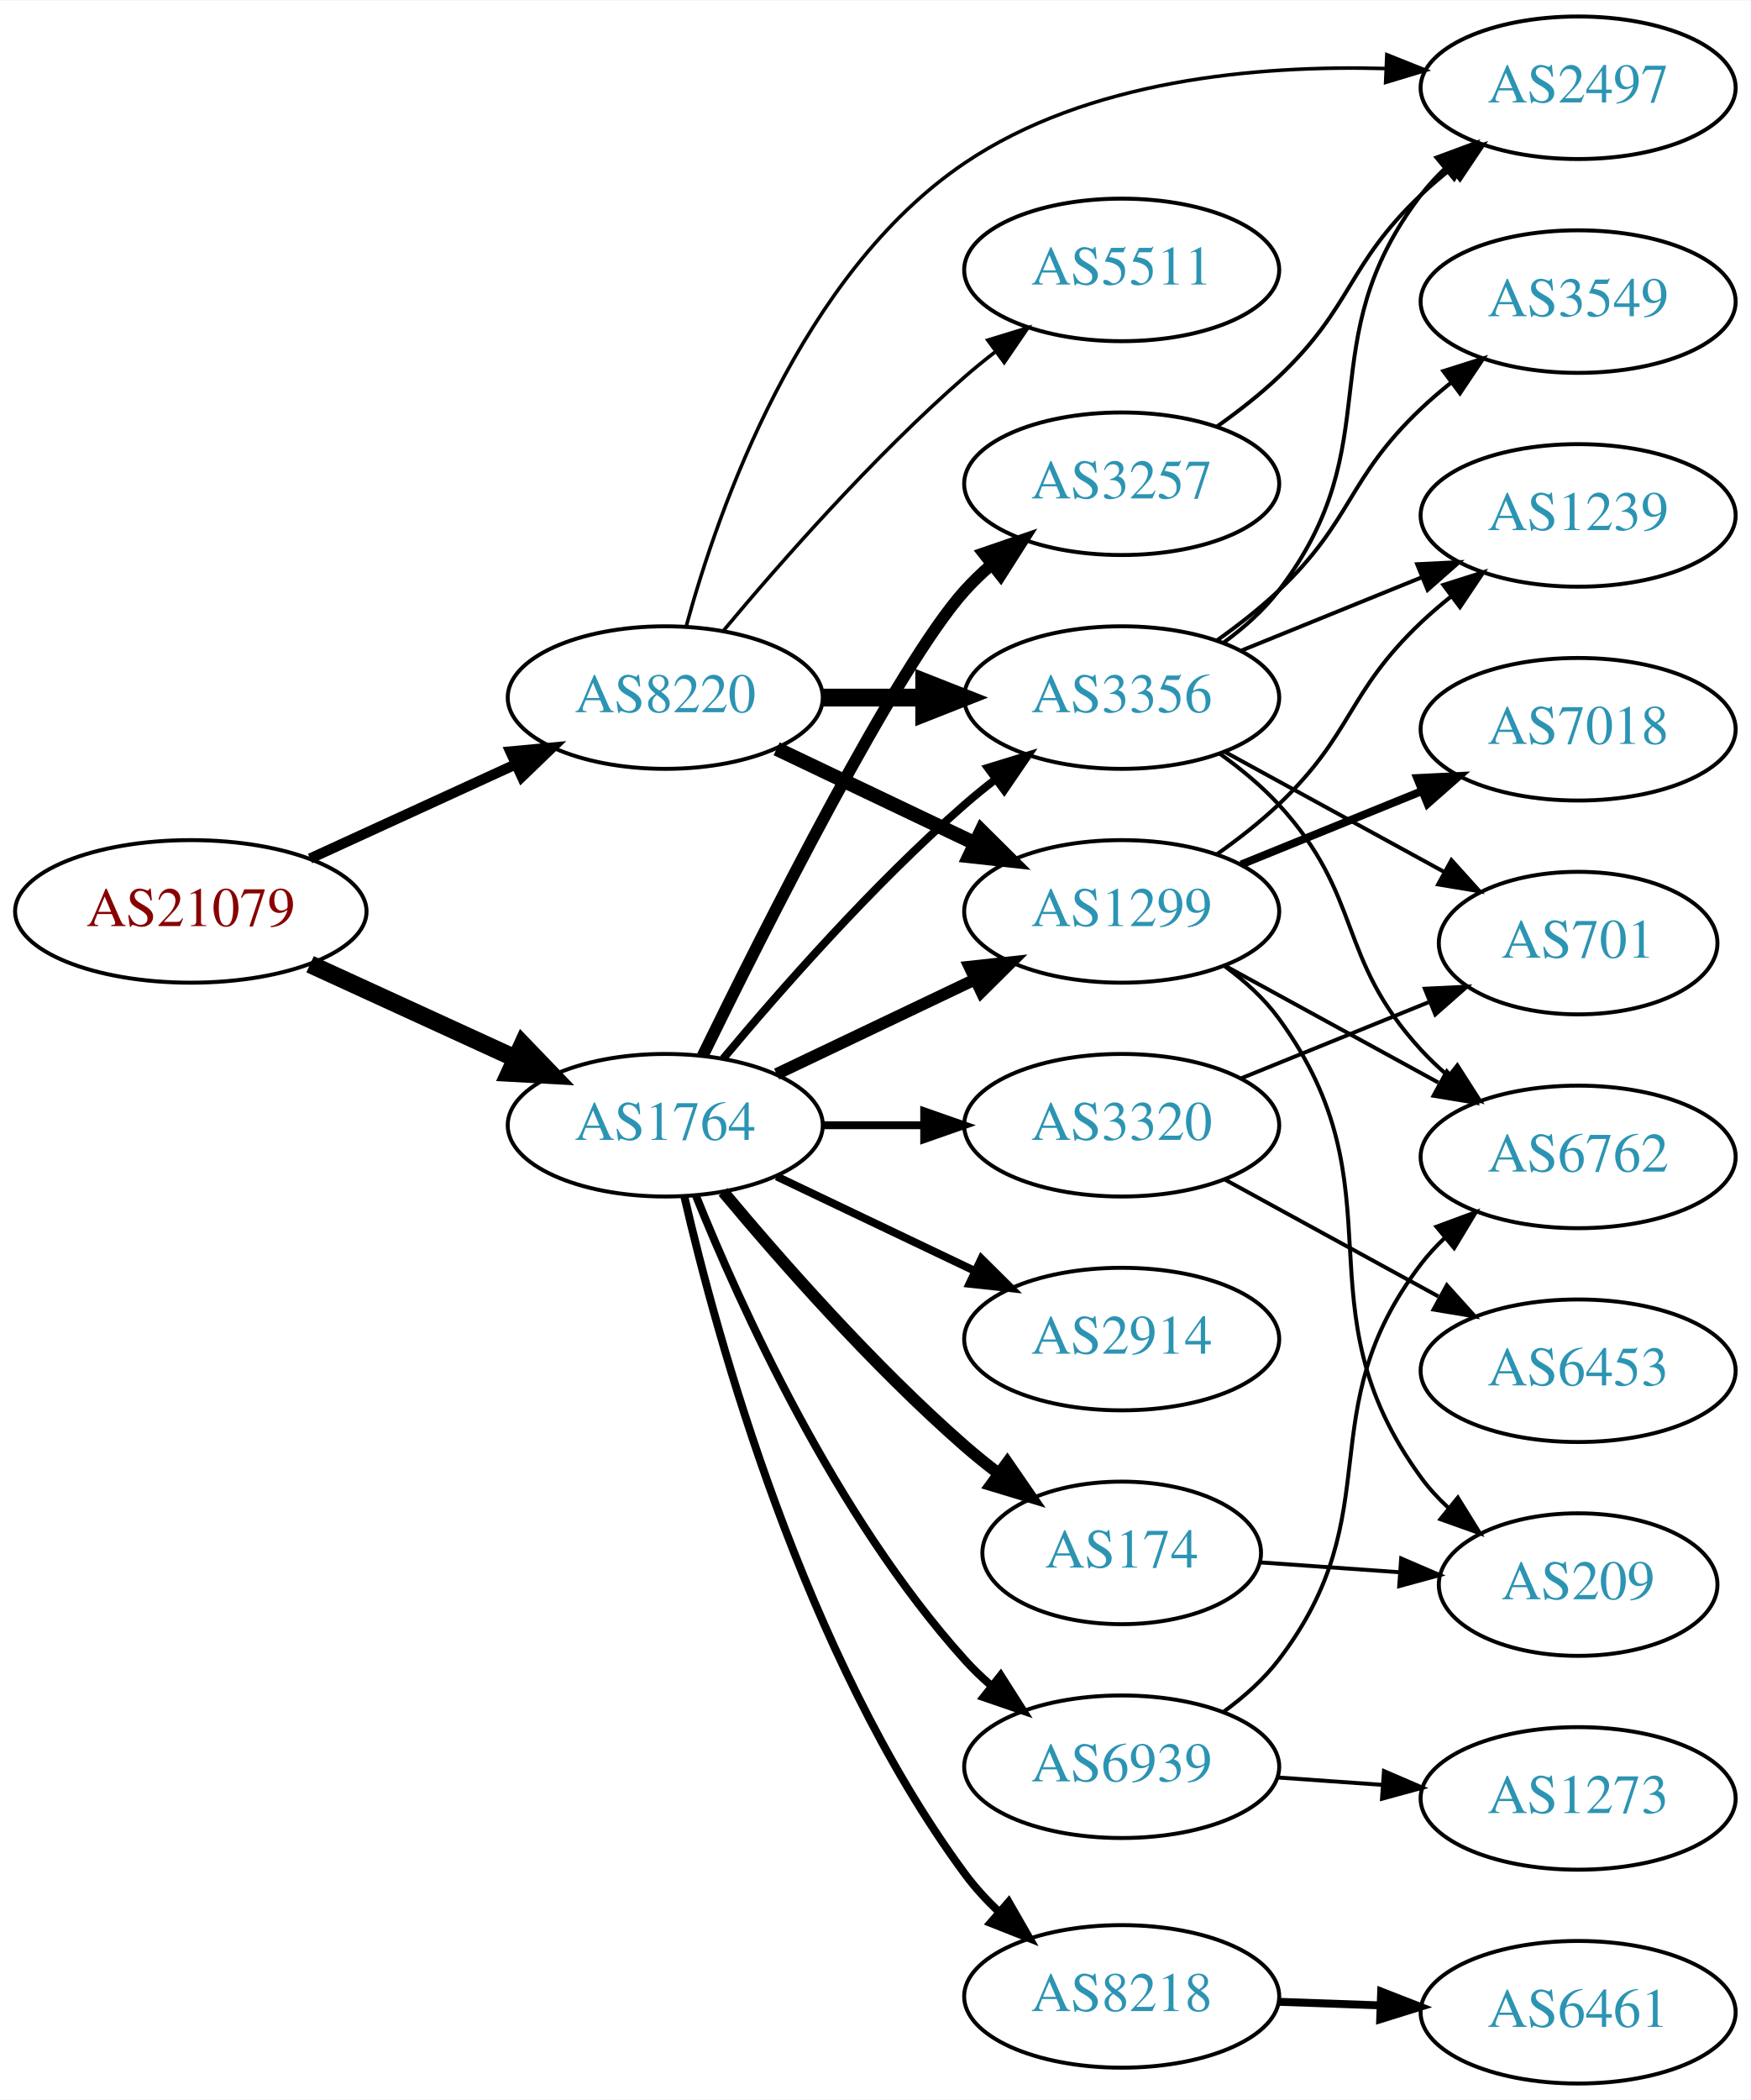
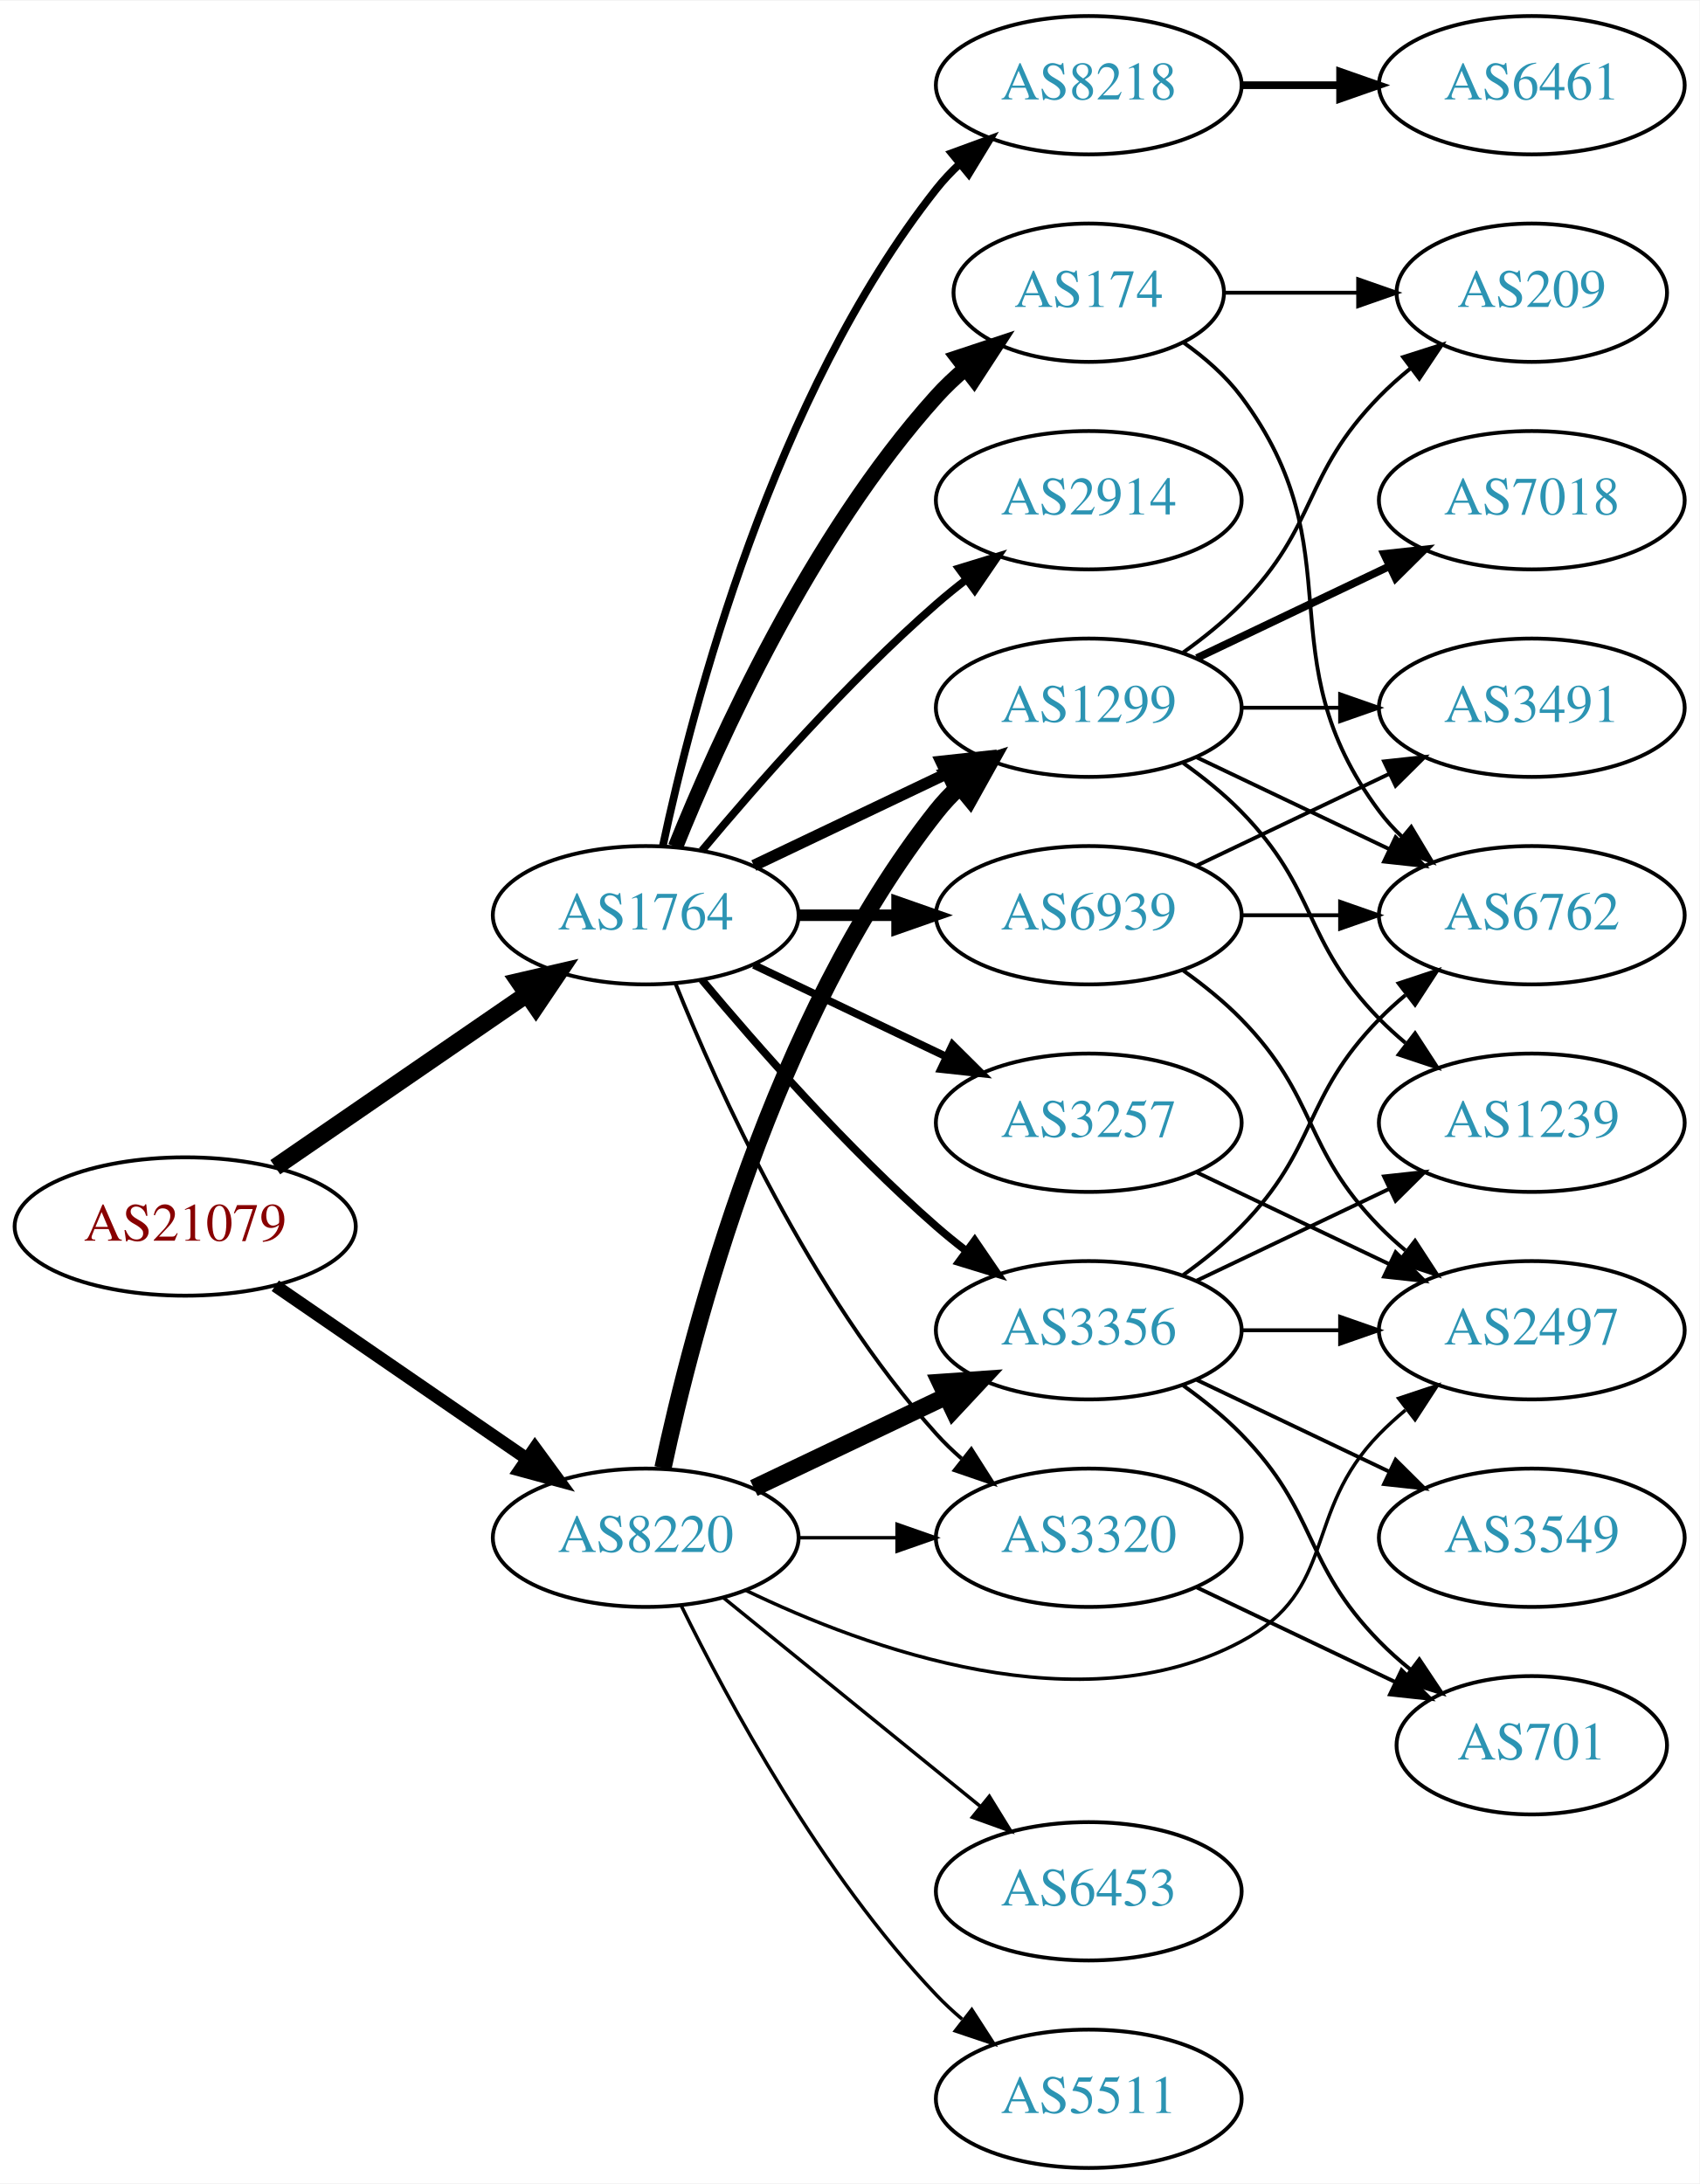
- <svg xmlns="http://www.w3.org/2000/svg" xmlns:xlink="http://www.w3.org/1999/xlink" width="442pt" height="530pt" viewBox="0.00 0.00 442.27 530.00">
-   <g id="graph0" class="graph" transform="scale(1 1) rotate(0) translate(4 526)">
-     <polygon fill="white" stroke="none" points="-4,4 -4,-526 438.271,-526 438.271,4 -4,4" />
+ <svg xmlns="http://www.w3.org/2000/svg" xmlns:xlink="http://www.w3.org/1999/xlink" width="442pt" height="568pt" viewBox="0.00 0.00 442.27 568.00">
+   <g id="graph0" class="graph" transform="scale(1 1) rotate(0) translate(4 564)">
+     <polygon fill="white" stroke="none" points="-4,4 -4,-564 438.271,-564 438.271,4 -4,4" />
    <g id="node1" class="node">
      <g id="a_node1">
        <a xlink:href="/asn/21079" xlink:title="AS21079 ~ Vienna, AT [AT]">
-           <ellipse fill="#ffffff" stroke="black" cx="44.196" cy="-296" rx="44.393" ry="18" />
-           <text text-anchor="middle" x="44.196" y="-292.3" font-family="Times,serif" font-size="14.00" fill="#880000">AS21079</text>
+           <ellipse fill="#ffffff" stroke="black" cx="44.196" cy="-245" rx="44.393" ry="18" />
+           <text text-anchor="middle" x="44.196" y="-241.3" font-family="Times,serif" font-size="14.00" fill="#880000">AS21079</text>
        </a>
      </g>
    </g>
    <g id="node2" class="node">
      <g id="a_node2">
        <a xlink:href="/asn/1764" xlink:title="AS1764 ~ NEXTLAYER-AS [AT]">
-           <ellipse fill="#ffffff" stroke="black" cx="164.039" cy="-242" rx="39.794" ry="18" />
-           <text text-anchor="middle" x="164.039" y="-238.3" font-family="Times,serif" font-size="14.00" fill="#2c94b3">AS1764</text>
+           <ellipse fill="#ffffff" stroke="black" cx="164.039" cy="-326" rx="39.794" ry="18" />
+           <text text-anchor="middle" x="164.039" y="-322.3" font-family="Times,serif" font-size="14.00" fill="#2c94b3">AS1764</text>
        </a>
      </g>
    </g>
    <g id="edge1" class="edge">
-       <path fill="none" stroke="black" stroke-width="4.5" d="M74.326,-282.652C89.937,-275.498 109.335,-266.609 126.007,-258.97" />
-       <polygon fill="black" stroke="black" stroke-width="4.5" points="128.008,-262.384 135.459,-254.638 124.727,-255.225 128.008,-262.384" />
+       <path fill="none" stroke="black" stroke-width="4.5" d="M67.639,-260.426C86.22,-273.198 112.781,-291.455 133.161,-305.463" />
+       <polygon fill="black" stroke="black" stroke-width="4.5" points="131.003,-308.758 141.475,-311.178 135.464,-302.269 131.003,-308.758" />
    </g>
    <g id="node3" class="node">
      <g id="a_node3">
        <a xlink:href="/asn/8220" xlink:title="AS8220 ~ COLT [GB]">
-           <ellipse fill="#ffffff" stroke="black" cx="164.039" cy="-350" rx="39.794" ry="18" />
-           <text text-anchor="middle" x="164.039" y="-346.3" font-family="Times,serif" font-size="14.00" fill="#2c94b3">AS8220</text>
+           <ellipse fill="#ffffff" stroke="black" cx="164.039" cy="-164" rx="39.794" ry="18" />
+           <text text-anchor="middle" x="164.039" y="-160.3" font-family="Times,serif" font-size="14.00" fill="#2c94b3">AS8220</text>
        </a>
      </g>
    </g>
    <g id="edge2" class="edge">
-       <path fill="none" stroke="black" stroke-width="2.605" d="M74.326,-309.348C89.937,-316.502 109.335,-325.391 126.007,-333.03" />
-       <polygon fill="black" stroke="black" stroke-width="2.605" points="124.91,-336.378 135.459,-337.362 127.826,-330.014 124.91,-336.378" />
+       <path fill="none" stroke="black" stroke-width="3.316" d="M67.639,-229.574C86.22,-216.802 112.781,-198.545 133.161,-184.537" />
+       <polygon fill="black" stroke="black" stroke-width="3.316" points="135.216,-187.371 141.475,-178.822 131.251,-181.602 135.216,-187.371" />
    </g>
    <g id="node4" class="node">
      <g id="a_node4">
-         <a xlink:href="/asn/3257" xlink:title="AS3257 ~ GTT [DE]">
-           <ellipse fill="#ffffff" stroke="black" cx="279.332" cy="-404" rx="39.794" ry="18" />
-           <text text-anchor="middle" x="279.332" y="-400.3" font-family="Times,serif" font-size="14.00" fill="#2c94b3">AS3257</text>
+         <a xlink:href="/asn/174" xlink:title="AS174 ~ Cogent Communications [US]">
+           <ellipse fill="#ffffff" stroke="black" cx="279.332" cy="-488" rx="35.194" ry="18" />
+           <text text-anchor="middle" x="279.332" y="-484.3" font-family="Times,serif" font-size="14.00" fill="#2c94b3">AS174</text>
        </a>
      </g>
    </g>
    <g id="edge3" class="edge">
-       <path fill="none" stroke="black" stroke-width="3" d="M173.476,-259.511C189.095,-291.509 222.481,-357.893 239.685,-377 241.688,-379.224 243.906,-381.363 246.239,-383.397" />
-       <polygon fill="black" stroke="black" stroke-width="3" points="244.437,-386.433 254.458,-389.873 248.769,-380.935 244.437,-386.433" />
+       <path fill="none" stroke="black" stroke-width="4" d="M171.786,-343.787C182.837,-371.243 206.891,-424.578 239.685,-461 242.001,-463.572 244.606,-466.03 247.341,-468.343" />
+       <polygon fill="black" stroke="black" stroke-width="4" points="245.207,-471.117 255.264,-474.448 249.479,-465.572 245.207,-471.117" />
    </g>
    <g id="node5" class="node">
      <g id="a_node5">
-         <a xlink:href="/asn/174" xlink:title="AS174 ~ Cogent Communications [US]">
-           <ellipse fill="#ffffff" stroke="black" cx="279.332" cy="-134" rx="35.194" ry="18" />
-           <text text-anchor="middle" x="279.332" y="-130.3" font-family="Times,serif" font-size="14.00" fill="#2c94b3">AS174</text>
+         <a xlink:href="/asn/8218" xlink:title="AS8218 ~ legacy Neotelecoms [FR]">
+           <ellipse fill="#ffffff" stroke="black" cx="279.332" cy="-542" rx="39.794" ry="18" />
+           <text text-anchor="middle" x="279.332" y="-538.3" font-family="Times,serif" font-size="14.00" fill="#2c94b3">AS8218</text>
        </a>
      </g>
    </g>
    <g id="edge4" class="edge">
-       <path fill="none" stroke="black" stroke-width="3" d="M178.669,-225.183C192.951,-208.071 216.498,-181.255 239.685,-161 242.355,-158.668 245.228,-156.352 248.158,-154.114" />
-       <polygon fill="black" stroke="black" stroke-width="3" points="250.436,-156.784 256.449,-148.061 246.309,-151.13 250.436,-156.784" />
+       <path fill="none" stroke="black" stroke-width="2" d="M168.529,-344.16C176.16,-380.03 197.152,-461.155 239.685,-515 241.493,-517.288 243.545,-519.462 245.74,-521.51" />
+       <polygon fill="black" stroke="black" stroke-width="2" points="243.651,-524.323 253.6,-527.966 248.094,-518.914 243.651,-524.323" />
    </g>
    <g id="node6" class="node">
      <g id="a_node6">
-         <a xlink:href="/asn/8218" xlink:title="AS8218 ~ legacy Neotelecoms [FR]">
-           <ellipse fill="#ffffff" stroke="black" cx="279.332" cy="-22" rx="39.794" ry="18" />
-           <text text-anchor="middle" x="279.332" y="-18.3" font-family="Times,serif" font-size="14.00" fill="#2c94b3">AS8218</text>
+         <a xlink:href="/asn/3257" xlink:title="AS3257 ~ GTT [DE]">
+           <ellipse fill="#ffffff" stroke="black" cx="279.332" cy="-272" rx="39.794" ry="18" />
+           <text text-anchor="middle" x="279.332" y="-268.3" font-family="Times,serif" font-size="14.00" fill="#2c94b3">AS3257</text>
        </a>
      </g>
    </g>
    <g id="edge5" class="edge">
-       <path fill="none" stroke="black" stroke-width="2" d="M168.841,-224.079C177.028,-188.632 198.958,-108.224 239.685,-53 242.212,-49.573 245.207,-46.313 248.394,-43.282" />
-       <polygon fill="black" stroke="black" stroke-width="2" points="250.777,-45.849 256.05,-36.659 246.197,-40.555 250.777,-45.849" />
+       <path fill="none" stroke="black" stroke-width="2" d="M192.175,-313.066C207.169,-305.919 225.99,-296.948 242.213,-289.215" />
+       <polygon fill="black" stroke="black" stroke-width="2" points="243.895,-292.291 251.417,-284.829 240.884,-285.972 243.895,-292.291" />
    </g>
    <g id="node7" class="node">
      <g id="a_node7">
        <a xlink:href="/asn/2914" xlink:title="AS2914 ~ NTT America, Inc. [US]">
-           <ellipse fill="#ffffff" stroke="black" cx="279.332" cy="-188" rx="39.794" ry="18" />
-           <text text-anchor="middle" x="279.332" y="-184.3" font-family="Times,serif" font-size="14.00" fill="#2c94b3">AS2914</text>
+           <ellipse fill="#ffffff" stroke="black" cx="279.332" cy="-434" rx="39.794" ry="18" />
+           <text text-anchor="middle" x="279.332" y="-430.3" font-family="Times,serif" font-size="14.00" fill="#2c94b3">AS2914</text>
        </a>
      </g>
    </g>
    <g id="edge6" class="edge">
-       <path fill="none" stroke="black" stroke-width="2" d="M192.175,-229.066C207.169,-221.919 225.99,-212.948 242.213,-205.215" />
-       <polygon fill="black" stroke="black" stroke-width="2" points="243.895,-208.291 251.417,-200.829 240.884,-201.972 243.895,-208.291" />
+       <path fill="none" stroke="black" stroke-width="2" d="M178.669,-342.817C192.951,-359.929 216.498,-386.745 239.685,-407 242.151,-409.154 244.789,-411.294 247.487,-413.372" />
+       <polygon fill="black" stroke="black" stroke-width="2" points="245.512,-416.264 255.641,-419.37 249.66,-410.625 245.512,-416.264" />
    </g>
    <g id="node8" class="node">
      <g id="a_node8">
        <a xlink:href="/asn/1299" xlink:title="AS1299 ~ Telia Carrier [EU]">
-           <ellipse fill="#ffffff" stroke="black" cx="279.332" cy="-296" rx="39.794" ry="18" />
-           <text text-anchor="middle" x="279.332" y="-292.3" font-family="Times,serif" font-size="14.00" fill="#2c94b3">AS1299</text>
+           <ellipse fill="#ffffff" stroke="black" cx="279.332" cy="-380" rx="39.794" ry="18" />
+           <text text-anchor="middle" x="279.332" y="-376.3" font-family="Times,serif" font-size="14.00" fill="#2c94b3">AS1299</text>
        </a>
      </g>
    </g>
    <g id="edge7" class="edge">
-       <path fill="none" stroke="black" stroke-width="3" d="M192.175,-254.934C207.169,-262.081 225.99,-271.052 242.213,-278.785" />
-       <polygon fill="black" stroke="black" stroke-width="3" points="240.884,-282.028 251.417,-283.171 243.895,-275.709 240.884,-282.028" />
+       <path fill="none" stroke="black" stroke-width="3" d="M192.175,-338.934C207.169,-346.081 225.99,-355.052 242.213,-362.785" />
+       <polygon fill="black" stroke="black" stroke-width="3" points="240.884,-366.028 251.417,-367.171 243.895,-359.709 240.884,-366.028" />
    </g>
    <g id="node9" class="node">
      <g id="a_node9">
-         <a xlink:href="/asn/3320" xlink:title="AS3320 ~ DTAG [DE]">
-           <ellipse fill="#ffffff" stroke="black" cx="279.332" cy="-242" rx="39.794" ry="18" />
-           <text text-anchor="middle" x="279.332" y="-238.3" font-family="Times,serif" font-size="14.00" fill="#2c94b3">AS3320</text>
+         <a xlink:href="/asn/6939" xlink:title="AS6939 ~ Hurricane Electric LLC [US]">
+           <ellipse fill="#ffffff" stroke="black" cx="279.332" cy="-326" rx="39.794" ry="18" />
+           <text text-anchor="middle" x="279.332" y="-322.3" font-family="Times,serif" font-size="14.00" fill="#2c94b3">AS6939</text>
        </a>
      </g>
    </g>
    <g id="edge8" class="edge">
-       <path fill="none" stroke="black" stroke-width="2" d="M203.711,-242C211.914,-242 220.678,-242 229.21,-242" />
-       <polygon fill="black" stroke="black" stroke-width="2" points="229.449,-245.5 239.449,-242 229.449,-238.5 229.449,-245.5" />
+       <path fill="none" stroke="black" stroke-width="3" d="M203.711,-326C211.914,-326 220.678,-326 229.21,-326" />
+       <polygon fill="black" stroke="black" stroke-width="3" points="229.449,-329.5 239.449,-326 229.449,-322.5 229.449,-329.5" />
    </g>
    <g id="node10" class="node">
      <g id="a_node10">
-         <a xlink:href="/asn/3356" xlink:title="AS3356 ~ Level 3 Parent, LLC [US]">
-           <ellipse fill="#ffffff" stroke="black" cx="279.332" cy="-350" rx="39.794" ry="18" />
-           <text text-anchor="middle" x="279.332" y="-346.3" font-family="Times,serif" font-size="14.00" fill="#2c94b3">AS3356</text>
+         <a xlink:href="/asn/3320" xlink:title="AS3320 ~ DTAG [DE]">
+           <ellipse fill="#ffffff" stroke="black" cx="279.332" cy="-164" rx="39.794" ry="18" />
+           <text text-anchor="middle" x="279.332" y="-160.3" font-family="Times,serif" font-size="14.00" fill="#2c94b3">AS3320</text>
        </a>
      </g>
    </g>
    <g id="edge9" class="edge">
-       <path fill="none" stroke="black" stroke-width="2" d="M178.669,-258.817C192.951,-275.929 216.498,-302.745 239.685,-323 242.151,-325.154 244.789,-327.294 247.487,-329.372" />
-       <polygon fill="black" stroke="black" stroke-width="2" points="245.512,-332.264 255.641,-335.37 249.66,-326.625 245.512,-332.264" />
+       <path fill="none" stroke="black" d="M171.786,-308.213C182.837,-280.757 206.891,-227.422 239.685,-191 241.688,-188.776 243.906,-186.637 246.239,-184.603" />
+       <polygon fill="black" stroke="black" points="248.769,-187.065 254.458,-178.127 244.437,-181.567 248.769,-187.065" />
    </g>
    <g id="node11" class="node">
      <g id="a_node11">
-         <a xlink:href="/asn/6939" xlink:title="AS6939 ~ Hurricane Electric LLC [US]">
-           <ellipse fill="#ffffff" stroke="black" cx="279.332" cy="-80" rx="39.794" ry="18" />
-           <text text-anchor="middle" x="279.332" y="-76.3" font-family="Times,serif" font-size="14.00" fill="#2c94b3">AS6939</text>
+         <a xlink:href="/asn/3356" xlink:title="AS3356 ~ Level 3 Parent, LLC [US]">
+           <ellipse fill="#ffffff" stroke="black" cx="279.332" cy="-218" rx="39.794" ry="18" />
+           <text text-anchor="middle" x="279.332" y="-214.3" font-family="Times,serif" font-size="14.00" fill="#2c94b3">AS3356</text>
        </a>
      </g>
    </g>
    <g id="edge10" class="edge">
-       <path fill="none" stroke="black" stroke-width="2" d="M171.786,-224.213C182.837,-196.757 206.891,-143.422 239.685,-107 241.688,-104.776 243.906,-102.637 246.239,-100.603" />
-       <polygon fill="black" stroke="black" stroke-width="2" points="248.769,-103.065 254.458,-94.127 244.437,-97.567 248.769,-103.065" />
-     </g>
-     <g id="edge12" class="edge">
-       <path fill="none" stroke="black" stroke-width="3.6" d="M192.175,-337.066C207.169,-329.919 225.99,-320.948 242.213,-313.215" />
-       <polygon fill="black" stroke="black" stroke-width="3.6" points="243.895,-316.291 251.417,-308.829 240.884,-309.972 243.895,-316.291" />
+       <path fill="none" stroke="black" stroke-width="2" d="M178.669,-309.183C192.951,-292.071 216.498,-265.255 239.685,-245 242.151,-242.846 244.789,-240.706 247.487,-238.628" />
+       <polygon fill="black" stroke="black" stroke-width="2" points="249.66,-241.375 255.641,-232.63 245.512,-235.736 249.66,-241.375" />
+     </g>
+     <g id="edge15" class="edge">
+       <path fill="none" stroke="black" stroke-width="4.5" d="M168.529,-182.16C176.16,-218.03 197.152,-299.155 239.685,-353 241.493,-355.288 243.545,-357.462 245.74,-359.51" />
+       <polygon fill="black" stroke="black" stroke-width="4.5" points="243.373,-362.661 253.6,-365.966 248.372,-356.576 243.373,-362.661" />
+     </g>
+     <g id="edge14" class="edge">
+       <path fill="none" stroke="black" stroke-width="0.9" d="M203.711,-164C211.914,-164 220.678,-164 229.21,-164" />
+       <polygon fill="black" stroke="black" stroke-width="0.9" points="229.449,-167.5 239.449,-164 229.449,-160.5 229.449,-167.5" />
    </g>
    <g id="edge13" class="edge">
-       <path fill="none" stroke="black" stroke-width="4.5" d="M203.711,-350C211.914,-350 220.678,-350 229.21,-350" />
-       <polygon fill="black" stroke="black" stroke-width="4.5" points="229.449,-353.938 239.449,-350 229.449,-346.063 229.449,-353.938" />
+       <path fill="none" stroke="black" stroke-width="4.5" d="M192.175,-176.934C207.169,-184.081 225.99,-193.052 242.213,-200.785" />
+       <polygon fill="black" stroke="black" stroke-width="4.5" points="240.695,-204.423 251.417,-205.171 244.084,-197.314 240.695,-204.423" />
    </g>
    <g id="node13" class="node">
      <g id="a_node13">
-         <a xlink:href="/asn/5511" xlink:title="AS5511 ~ Orange S.A. [FR]">
-           <ellipse fill="#ffffff" stroke="black" cx="279.332" cy="-458" rx="39.794" ry="18" />
-           <text text-anchor="middle" x="279.332" y="-454.3" font-family="Times,serif" font-size="14.00" fill="#2c94b3">AS5511</text>
-         </a>
-       </g>
-     </g>
-     <g id="edge14" class="edge">
-       <path fill="none" stroke="black" stroke-width="0.9" d="M178.669,-366.817C192.951,-383.929 216.498,-410.745 239.685,-431 242.151,-433.154 244.789,-435.294 247.487,-437.372" />
-       <polygon fill="black" stroke="black" stroke-width="0.9" points="245.512,-440.264 255.641,-443.37 249.66,-434.625 245.512,-440.264" />
+         <a xlink:href="/asn/2497" xlink:title="AS2497 ~ Internet Initiative Japan Inc. [JP]">
+           <ellipse fill="#ffffff" stroke="black" cx="394.625" cy="-218" rx="39.794" ry="18" />
+           <text text-anchor="middle" x="394.625" y="-214.3" font-family="Times,serif" font-size="14.00" fill="#2c94b3">AS2497</text>
+         </a>
+       </g>
+     </g>
+     <g id="edge12" class="edge">
+       <path fill="none" stroke="black" stroke-width="0.9" d="M190.04,-150.341C221.84,-134.968 277.591,-114.85 318.978,-137 344.409,-150.61 334.806,-170.383 354.978,-191 357.071,-193.139 359.354,-195.218 361.731,-197.21" />
+       <polygon fill="black" stroke="black" stroke-width="0.9" points="359.974,-200.275 370.031,-203.611 364.249,-194.732 359.974,-200.275" />
    </g>
    <g id="node14" class="node">
      <g id="a_node14">
-         <a xlink:href="/asn/2497" xlink:title="AS2497 ~ Internet Initiative Japan Inc. [JP]">
-           <ellipse fill="#ffffff" stroke="black" cx="394.625" cy="-504" rx="39.794" ry="18" />
-           <text text-anchor="middle" x="394.625" y="-500.3" font-family="Times,serif" font-size="14.00" fill="#2c94b3">AS2497</text>
-         </a>
-       </g>
-     </g>
-     <g id="edge15" class="edge">
-       <path fill="none" stroke="black" stroke-width="0.9" d="M169.34,-368.024C177.486,-397.851 198.189,-456.96 239.685,-485 270.69,-505.951 313.393,-509.755 345.959,-508.855" />
-       <polygon fill="black" stroke="black" stroke-width="0.9" points="346.31,-512.343 356.148,-508.413 346.006,-505.349 346.31,-512.343" />
-     </g>
-     <g id="edge28" class="edge">
-       <path fill="none" stroke="black" d="M303.274,-418.353C308.668,-422.172 314.224,-426.497 318.978,-431 337.826,-448.853 336.13,-459.147 354.978,-477 357.355,-479.251 359.933,-481.458 362.59,-483.58" />
-       <polygon fill="black" stroke="black" points="360.582,-486.448 370.682,-489.647 364.781,-480.848 360.582,-486.448" />
-     </g>
-     <g id="node18" class="node">
-       <g id="a_node18">
+         <a xlink:href="/asn/5511" xlink:title="AS5511 ~ Orange S.A. [FR]">
+           <ellipse fill="#ffffff" stroke="black" cx="279.332" cy="-18" rx="39.794" ry="18" />
+           <text text-anchor="middle" x="279.332" y="-14.3" font-family="Times,serif" font-size="14.00" fill="#2c94b3">AS5511</text>
+         </a>
+       </g>
+     </g>
+     <g id="edge16" class="edge">
+       <path fill="none" stroke="black" stroke-width="0.9" d="M173.271,-146.348C185.361,-121.695 209.759,-76.447 239.685,-45 241.748,-42.832 244.01,-40.733 246.372,-38.727" />
+       <polygon fill="black" stroke="black" stroke-width="0.9" points="248.895,-41.199 254.645,-32.3 244.601,-35.671 248.895,-41.199" />
+     </g>
+     <g id="node15" class="node">
+       <g id="a_node15">
+         <a xlink:href="/asn/6453" xlink:title="AS6453 ~ TATA COMMUNICATIONS (AMERICA) INC [US]">
+           <ellipse fill="#ffffff" stroke="black" cx="279.332" cy="-72" rx="39.794" ry="18" />
+           <text text-anchor="middle" x="279.332" y="-68.3" font-family="Times,serif" font-size="14.00" fill="#2c94b3">AS6453</text>
+         </a>
+       </g>
+     </g>
+     <g id="edge17" class="edge">
+       <path fill="none" stroke="black" stroke-width="0.9" d="M184.257,-148.393C202.649,-133.458 230.569,-110.786 251.219,-94.017" />
+       <polygon fill="black" stroke="black" stroke-width="0.9" points="253.462,-96.704 259.019,-87.683 249.05,-91.27 253.462,-96.704" />
+     </g>
+     <g id="node19" class="node">
+       <g id="a_node19">
+         <a xlink:href="/asn/6762" xlink:title="AS6762 ~ TELECOM ITALIA SPARKLE S.p.A. [IT]">
+           <ellipse fill="#ffffff" stroke="black" cx="394.625" cy="-326" rx="39.794" ry="18" />
+           <text text-anchor="middle" x="394.625" y="-322.3" font-family="Times,serif" font-size="14.00" fill="#2c94b3">AS6762</text>
+         </a>
+       </g>
+     </g>
+     <g id="edge29" class="edge">
+       <path fill="none" stroke="black" d="M304.058,-474.989C309.555,-471.081 314.963,-466.378 318.978,-461 349.249,-420.458 324.707,-393.542 354.978,-353 356.723,-350.664 358.73,-348.455 360.893,-346.383" />
+       <polygon fill="black" stroke="black" points="363.253,-348.973 368.694,-339.882 358.771,-343.595 363.253,-348.973" />
+     </g>
+     <g id="node22" class="node">
+       <g id="a_node22">
        <a xlink:href="/asn/209" xlink:title="AS209 ~ CenturyLink Communications, LLC [US]">
-           <ellipse fill="#ffffff" stroke="black" cx="394.625" cy="-126" rx="35.194" ry="18" />
-           <text text-anchor="middle" x="394.625" y="-122.3" font-family="Times,serif" font-size="14.00" fill="#2c94b3">AS209</text>
-         </a>
-       </g>
-     </g>
-     <g id="edge25" class="edge">
-       <path fill="none" stroke="black" d="M314.323,-131.6C325.414,-130.817 337.891,-129.936 349.609,-129.108" />
-       <polygon fill="black" stroke="black" points="349.928,-132.594 359.657,-128.399 349.435,-125.612 349.928,-132.594" />
+           <ellipse fill="#ffffff" stroke="black" cx="394.625" cy="-488" rx="35.194" ry="18" />
+           <text text-anchor="middle" x="394.625" y="-484.3" font-family="Times,serif" font-size="14.00" fill="#2c94b3">AS209</text>
+         </a>
+       </g>
+     </g>
+     <g id="edge30" class="edge">
+       <path fill="none" stroke="black" d="M314.631,-488C325.501,-488 337.678,-488 349.156,-488" />
+       <polygon fill="black" stroke="black" points="349.442,-491.5 359.442,-488 349.442,-484.5 349.442,-491.5" />
    </g>
    <g id="node12" class="node">
      <g id="a_node12">
        <a xlink:href="/asn/6461" xlink:title="AS6461 ~ Zayo Bandwidth [US]">
-           <ellipse fill="#ffffff" stroke="black" cx="394.625" cy="-18" rx="39.794" ry="18" />
-           <text text-anchor="middle" x="394.625" y="-14.3" font-family="Times,serif" font-size="14.00" fill="#2c94b3">AS6461</text>
+           <ellipse fill="#ffffff" stroke="black" cx="394.625" cy="-542" rx="39.794" ry="18" />
+           <text text-anchor="middle" x="394.625" y="-538.3" font-family="Times,serif" font-size="14.00" fill="#2c94b3">AS6461</text>
        </a>
      </g>
    </g>
    <g id="edge11" class="edge">
-       <path fill="none" stroke="black" stroke-width="2" d="M319.004,-20.635C327.207,-20.345 335.971,-20.036 344.503,-19.734" />
-       <polygon fill="black" stroke="black" stroke-width="2" points="344.872,-23.224 354.742,-19.373 344.625,-16.228 344.872,-23.224" />
-     </g>
-     <g id="node15" class="node">
-       <g id="a_node15">
-         <a xlink:href="/asn/6762" xlink:title="AS6762 ~ TELECOM ITALIA SPARKLE S.p.A. [IT]">
-           <ellipse fill="#ffffff" stroke="black" cx="394.625" cy="-234" rx="39.794" ry="18" />
-           <text text-anchor="middle" x="394.625" y="-230.3" font-family="Times,serif" font-size="14.00" fill="#2c94b3">AS6762</text>
-         </a>
-       </g>
-     </g>
-     <g id="edge16" class="edge">
-       <path fill="none" stroke="black" d="M305.475,-282.24C321.316,-273.571 341.977,-262.265 359.313,-252.777" />
-       <polygon fill="black" stroke="black" points="361.459,-255.592 368.551,-247.721 358.099,-249.452 361.459,-255.592" />
+       <path fill="none" stroke="black" stroke-width="2" d="M319.004,-542C327.207,-542 335.971,-542 344.503,-542" />
+       <polygon fill="black" stroke="black" stroke-width="2" points="344.742,-545.5 354.742,-542 344.742,-538.5 344.742,-545.5" />
+     </g>
+     <g id="edge28" class="edge">
+       <path fill="none" stroke="black" d="M307.468,-259.066C322.462,-251.919 341.283,-242.948 357.506,-235.215" />
+       <polygon fill="black" stroke="black" points="359.188,-238.291 366.71,-230.829 356.177,-231.972 359.188,-238.291" />
+     </g>
+     <g id="node17" class="node">
+       <g id="a_node17">
+         <a xlink:href="/asn/1239" xlink:title="AS1239 ~ Sprint [US]">
+           <ellipse fill="#ffffff" stroke="black" cx="394.625" cy="-272" rx="39.794" ry="18" />
+           <text text-anchor="middle" x="394.625" y="-268.3" font-family="Times,serif" font-size="14.00" fill="#2c94b3">AS1239</text>
+         </a>
+       </g>
+     </g>
+     <g id="edge25" class="edge">
+       <path fill="none" stroke="black" d="M303.926,-365.611C309.182,-361.852 314.513,-357.563 318.978,-353 339.151,-332.383 334.806,-319.617 354.978,-299 357.071,-296.861 359.354,-294.782 361.731,-292.79" />
+       <polygon fill="black" stroke="black" points="364.249,-295.268 370.031,-286.389 359.974,-289.725 364.249,-295.268" />
+     </g>
+     <g id="edge23" class="edge">
+       <path fill="none" stroke="black" d="M307.468,-367.066C322.462,-359.919 341.283,-350.948 357.506,-343.215" />
+       <polygon fill="black" stroke="black" points="359.188,-346.291 366.71,-338.829 356.177,-339.972 359.188,-346.291" />
+     </g>
+     <g id="node20" class="node">
+       <g id="a_node20">
+         <a xlink:href="/asn/7018" xlink:title="AS7018 ~ AT&amp;T Services, Inc. [US]">
+           <ellipse fill="#ffffff" stroke="black" cx="394.625" cy="-434" rx="39.794" ry="18" />
+           <text text-anchor="middle" x="394.625" y="-430.3" font-family="Times,serif" font-size="14.00" fill="#2c94b3">AS7018</text>
+         </a>
+       </g>
+     </g>
+     <g id="edge24" class="edge">
+       <path fill="none" stroke="black" stroke-width="2" d="M307.468,-392.934C322.462,-400.081 341.283,-409.052 357.506,-416.785" />
+       <polygon fill="black" stroke="black" stroke-width="2" points="356.177,-420.028 366.71,-421.171 359.188,-413.709 356.177,-420.028" />
+     </g>
+     <g id="node21" class="node">
+       <g id="a_node21">
+         <a xlink:href="/asn/3491" xlink:title="AS3491 ~ PCCW Global, Inc. [US]">
+           <ellipse fill="#ffffff" stroke="black" cx="394.625" cy="-380" rx="39.794" ry="18" />
+           <text text-anchor="middle" x="394.625" y="-376.3" font-family="Times,serif" font-size="14.00" fill="#2c94b3">AS3491</text>
+         </a>
+       </g>
+     </g>
+     <g id="edge26" class="edge">
+       <path fill="none" stroke="black" d="M319.004,-380C327.207,-380 335.971,-380 344.503,-380" />
+       <polygon fill="black" stroke="black" points="344.742,-383.5 354.742,-380 344.742,-376.5 344.742,-383.5" />
+     </g>
+     <g id="edge27" class="edge">
+       <path fill="none" stroke="black" d="M303.926,-394.389C309.182,-398.148 314.513,-402.437 318.978,-407 339.151,-427.617 334.806,-440.383 354.978,-461 357.457,-463.534 360.204,-465.983 363.056,-468.304" />
+       <polygon fill="black" stroke="black" points="361.148,-471.248 371.242,-474.468 365.359,-465.657 361.148,-471.248" />
+     </g>
+     <g id="edge31" class="edge">
+       <path fill="none" stroke="black" d="M303.926,-311.611C309.182,-307.852 314.513,-303.563 318.978,-299 339.151,-278.383 334.806,-265.617 354.978,-245 357.071,-242.861 359.354,-240.782 361.731,-238.79" />
+       <polygon fill="black" stroke="black" points="364.249,-241.268 370.031,-232.389 359.974,-235.725 364.249,-241.268" />
+     </g>
+     <g id="edge33" class="edge">
+       <path fill="none" stroke="black" d="M319.004,-326C327.207,-326 335.971,-326 344.503,-326" />
+       <polygon fill="black" stroke="black" points="344.742,-329.5 354.742,-326 344.742,-322.5 344.742,-329.5" />
+     </g>
+     <g id="edge32" class="edge">
+       <path fill="none" stroke="black" d="M307.468,-338.934C322.462,-346.081 341.283,-355.052 357.506,-362.785" />
+       <polygon fill="black" stroke="black" points="356.177,-366.028 366.71,-367.171 359.188,-359.709 356.177,-366.028" />
+     </g>
+     <g id="node18" class="node">
+       <g id="a_node18">
+         <a xlink:href="/asn/701" xlink:title="AS701 ~ UUNET [US]">
+           <ellipse fill="#ffffff" stroke="black" cx="394.625" cy="-110" rx="35.194" ry="18" />
+           <text text-anchor="middle" x="394.625" y="-106.3" font-family="Times,serif" font-size="14.00" fill="#2c94b3">AS701</text>
+         </a>
+       </g>
+     </g>
+     <g id="edge34" class="edge">
+       <path fill="none" stroke="black" d="M307.468,-151.066C322.9,-143.71 342.385,-134.423 358.92,-126.541" />
+       <polygon fill="black" stroke="black" points="360.741,-129.551 368.262,-122.089 357.729,-123.232 360.741,-129.551" />
+     </g>
+     <g id="edge22" class="edge">
+       <path fill="none" stroke="black" d="M319.004,-218C327.207,-218 335.971,-218 344.503,-218" />
+       <polygon fill="black" stroke="black" points="344.742,-221.5 354.742,-218 344.742,-214.5 344.742,-221.5" />
    </g>
    <g id="node16" class="node">
      <g id="a_node16">
-         <a xlink:href="/asn/1239" xlink:title="AS1239 ~ Sprint [US]">
-           <ellipse fill="#ffffff" stroke="black" cx="394.625" cy="-396" rx="39.794" ry="18" />
-           <text text-anchor="middle" x="394.625" y="-392.3" font-family="Times,serif" font-size="14.00" fill="#2c94b3">AS1239</text>
-         </a>
-       </g>
-     </g>
-     <g id="edge17" class="edge">
-       <path fill="none" stroke="black" d="M303.274,-310.353C308.668,-314.172 314.224,-318.497 318.978,-323 337.826,-340.853 336.13,-351.147 354.978,-369 357.355,-371.251 359.933,-373.458 362.59,-375.58" />
-       <polygon fill="black" stroke="black" points="360.582,-378.448 370.682,-381.647 364.781,-372.848 360.582,-378.448" />
-     </g>
-     <g id="node17" class="node">
-       <g id="a_node17">
-         <a xlink:href="/asn/7018" xlink:title="AS7018 ~ AT&amp;T Services, Inc. [US]">
-           <ellipse fill="#ffffff" stroke="black" cx="394.625" cy="-342" rx="39.794" ry="18" />
-           <text text-anchor="middle" x="394.625" y="-338.3" font-family="Times,serif" font-size="14.00" fill="#2c94b3">AS7018</text>
+         <a xlink:href="/asn/3549" xlink:title="AS3549 ~ Level 3 Parent, LLC [US]">
+           <ellipse fill="#ffffff" stroke="black" cx="394.625" cy="-164" rx="39.794" ry="18" />
+           <text text-anchor="middle" x="394.625" y="-160.3" font-family="Times,serif" font-size="14.00" fill="#2c94b3">AS3549</text>
        </a>
      </g>
    </g>
    <g id="edge18" class="edge">
-       <path fill="none" stroke="black" stroke-width="2" d="M309.507,-307.846C323.383,-313.48 340.16,-320.292 355.069,-326.346" />
-       <polygon fill="black" stroke="black" stroke-width="2" points="353.966,-329.675 364.548,-330.194 356.599,-323.189 353.966,-329.675" />
+       <path fill="none" stroke="black" d="M307.468,-205.066C322.462,-197.919 341.283,-188.948 357.506,-181.215" />
+       <polygon fill="black" stroke="black" points="359.188,-184.291 366.71,-176.829 356.177,-177.972 359.188,-184.291" />
    </g>
    <g id="edge19" class="edge">
-       <path fill="none" stroke="black" d="M305.34,-282.176C310.412,-278.443 315.309,-274.023 318.978,-269 350.822,-225.412 323.134,-196.588 354.978,-153 356.958,-150.29 359.294,-147.756 361.823,-145.411" />
-       <polygon fill="black" stroke="black" points="364.239,-147.959 369.82,-138.953 359.841,-142.512 364.239,-147.959" />
-     </g>
-     <g id="node19" class="node">
-       <g id="a_node19">
-         <a xlink:href="/asn/701" xlink:title="AS701 ~ UUNET [US]">
-           <ellipse fill="#ffffff" stroke="black" cx="394.625" cy="-288" rx="35.194" ry="18" />
-           <text text-anchor="middle" x="394.625" y="-284.3" font-family="Times,serif" font-size="14.00" fill="#2c94b3">AS701</text>
-         </a>
-       </g>
-     </g>
-     <g id="edge27" class="edge">
-       <path fill="none" stroke="black" d="M309.507,-253.846C323.921,-259.698 341.465,-266.822 356.794,-273.046" />
-       <polygon fill="black" stroke="black" points="355.91,-276.465 366.493,-276.984 358.544,-269.979 355.91,-276.465" />
-     </g>
-     <g id="node21" class="node">
-       <g id="a_node21">
-         <a xlink:href="/asn/6453" xlink:title="AS6453 ~ TATA COMMUNICATIONS (AMERICA) INC [US]">
-           <ellipse fill="#ffffff" stroke="black" cx="394.625" cy="-180" rx="39.794" ry="18" />
-           <text text-anchor="middle" x="394.625" y="-176.3" font-family="Times,serif" font-size="14.00" fill="#2c94b3">AS6453</text>
-         </a>
-       </g>
-     </g>
-     <g id="edge26" class="edge">
-       <path fill="none" stroke="black" d="M305.475,-228.24C321.316,-219.571 341.977,-208.265 359.313,-198.777" />
-       <polygon fill="black" stroke="black" points="361.459,-201.592 368.551,-193.721 358.099,-195.452 361.459,-201.592" />
-     </g>
-     <g id="edge24" class="edge">
-       <path fill="none" stroke="black" d="M305.175,-363.948C310.255,-367.674 315.197,-372.06 318.978,-377 347.688,-414.511 326.268,-439.489 354.978,-477 356.75,-479.315 358.778,-481.509 360.955,-483.571" />
-       <polygon fill="black" stroke="black" points="358.847,-486.37 368.781,-490.052 363.312,-480.978 358.847,-486.37" />
-     </g>
-     <g id="edge22" class="edge">
-       <path fill="none" stroke="black" d="M304.134,-335.808C309.381,-332.041 314.657,-327.699 318.978,-323 340.546,-299.545 333.41,-284.455 354.978,-261 357.004,-258.797 359.239,-256.673 361.583,-254.65" />
-       <polygon fill="black" stroke="black" points="364.111,-257.115 369.823,-248.192 359.793,-251.606 364.111,-257.115" />
-     </g>
-     <g id="edge23" class="edge">
-       <path fill="none" stroke="black" d="M309.507,-361.846C323.383,-367.48 340.16,-374.292 355.069,-380.346" />
-       <polygon fill="black" stroke="black" points="353.966,-383.675 364.548,-384.194 356.599,-377.189 353.966,-383.675" />
+       <path fill="none" stroke="black" d="M307.468,-230.934C322.462,-238.081 341.283,-247.052 357.506,-254.785" />
+       <polygon fill="black" stroke="black" points="356.177,-258.028 366.71,-259.171 359.188,-251.709 356.177,-258.028" />
    </g>
    <g id="edge20" class="edge">
-       <path fill="none" stroke="black" d="M305.475,-336.24C321.796,-327.309 343.232,-315.577 360.879,-305.92" />
-       <polygon fill="black" stroke="black" points="362.623,-308.956 369.715,-301.085 359.262,-302.815 362.623,-308.956" />
-     </g>
-     <g id="node20" class="node">
-       <g id="a_node20">
-         <a xlink:href="/asn/3549" xlink:title="AS3549 ~ Level 3 Parent, LLC [US]">
-           <ellipse fill="#ffffff" stroke="black" cx="394.625" cy="-450" rx="39.794" ry="18" />
-           <text text-anchor="middle" x="394.625" y="-446.3" font-family="Times,serif" font-size="14.00" fill="#2c94b3">AS3549</text>
-         </a>
-       </g>
+       <path fill="none" stroke="black" d="M303.926,-203.611C309.182,-199.852 314.513,-195.563 318.978,-191 339.151,-170.383 334.806,-157.617 354.978,-137 357.457,-134.466 360.204,-132.017 363.056,-129.696" />
+       <polygon fill="black" stroke="black" points="365.359,-132.343 371.242,-123.532 361.148,-126.752 365.359,-132.343" />
    </g>
    <g id="edge21" class="edge">
-       <path fill="none" stroke="black" d="M303.274,-364.353C308.668,-368.172 314.224,-372.497 318.978,-377 337.826,-394.853 336.13,-405.147 354.978,-423 357.355,-425.251 359.933,-427.458 362.59,-429.58" />
-       <polygon fill="black" stroke="black" points="360.582,-432.448 370.682,-435.647 364.781,-426.848 360.582,-432.448" />
-     </g>
-     <g id="edge29" class="edge">
-       <path fill="none" stroke="black" d="M305.175,-93.948C310.255,-97.674 315.197,-102.06 318.978,-107 347.688,-144.511 326.268,-169.489 354.978,-207 356.75,-209.315 358.778,-211.509 360.955,-213.571" />
-       <polygon fill="black" stroke="black" points="358.847,-216.37 368.781,-220.052 363.312,-210.978 358.847,-216.37" />
-     </g>
-     <g id="node22" class="node">
-       <g id="a_node22">
-         <a xlink:href="/asn/1273" xlink:title="AS1273 ~ Vodafone Group PLC [EU]">
-           <ellipse fill="#ffffff" stroke="black" cx="394.625" cy="-72" rx="39.794" ry="18" />
-           <text text-anchor="middle" x="394.625" y="-68.3" font-family="Times,serif" font-size="14.00" fill="#2c94b3">AS1273</text>
-         </a>
-       </g>
-     </g>
-     <g id="edge30" class="edge">
-       <path fill="none" stroke="black" d="M318.687,-77.292C327.177,-76.692 336.281,-76.049 345.115,-75.425" />
-       <polygon fill="black" stroke="black" points="345.58,-78.901 355.308,-74.706 345.087,-71.919 345.58,-78.901" />
+       <path fill="none" stroke="black" d="M303.926,-232.389C309.182,-236.148 314.513,-240.437 318.978,-245 339.151,-265.617 334.806,-278.383 354.978,-299 357.071,-301.139 359.354,-303.218 361.731,-305.21" />
+       <polygon fill="black" stroke="black" points="359.974,-308.275 370.031,-311.611 364.249,-302.732 359.974,-308.275" />
    </g>
  </g>
</svg>
